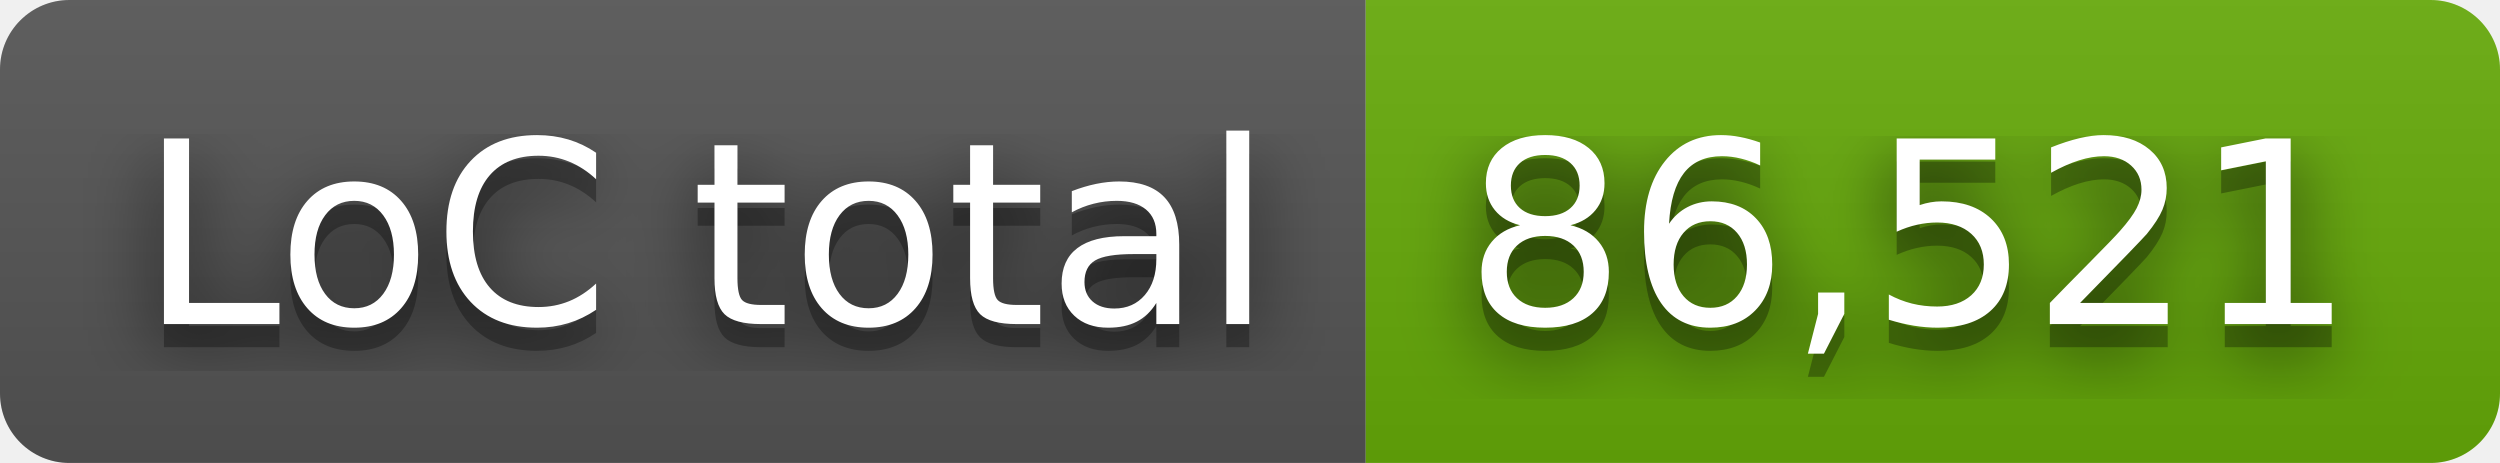
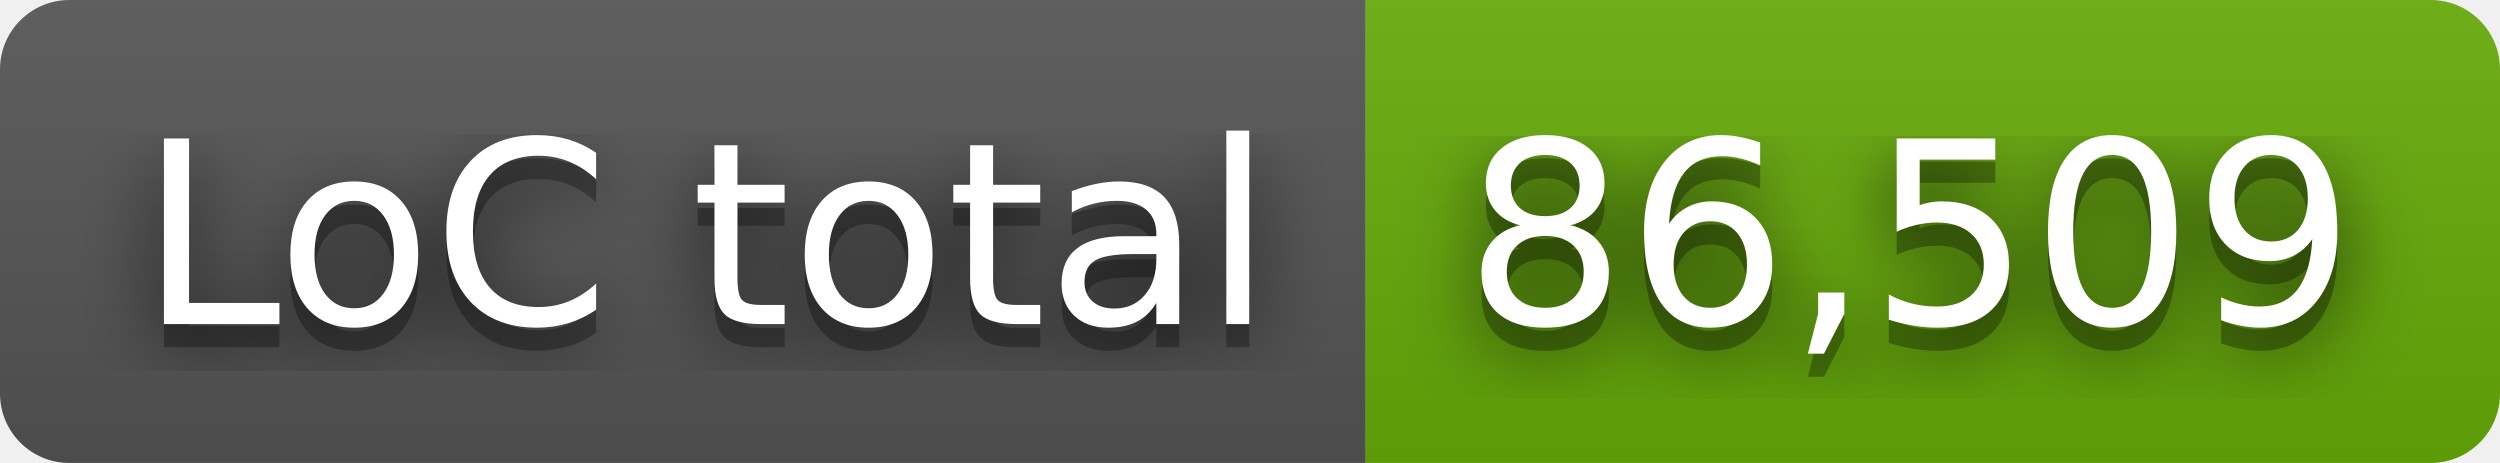
- <svg xmlns="http://www.w3.org/2000/svg" width="108" height="20" role="img" aria-label="LoC total: 86,521">
+ <svg xmlns="http://www.w3.org/2000/svg" width="108" height="20" role="img" aria-label="LoC total: 86,509">
  <filter id="blur">
    <feGaussianBlur stdDeviation="16" />
  </filter>
  <linearGradient id="s" x2="0" y2="100%">
    <stop offset="0" stop-color="#bbb" stop-opacity=".1" />
    <stop offset="1" stop-opacity=".1" />
  </linearGradient>
  <clipPath id="r">
    <rect width="108" height="20" rx="3" />
  </clipPath>
  <g clip-path="url(#r)">
    <rect width="59" height="20" fill="#555" />
    <rect x="59" width="49" height="20" fill="#67ac09" />
    <rect width="108" height="20" fill="url(#s)" />
  </g>
  <g fill="#fff" text-anchor="middle" font-family="Verdana,Geneva,DejaVu Sans,sans-serif" text-rendering="geometricPrecision" font-size="110">
    <g transform="scale(.1)">
      <g aria-hidden="true" fill="#010101">
        <text x="305" y="150" fill-opacity=".8" filter="url(#blur)" textLength="490">LoC total</text>
        <text x="305" y="150" fill-opacity=".3" textLength="490">LoC total</text>
      </g>
      <text x="305" y="140" textLength="490">LoC total</text>
    </g>
    <g transform="scale(.1)">
      <g aria-hidden="true" fill="#010101">
-         <text x="825" y="150" fill-opacity=".8" filter="url(#blur)" textLength="390">86,521</text>
-         <text x="825" y="150" fill-opacity=".3" textLength="390">86,521</text>
+         <text x="825" y="150" fill-opacity=".8" filter="url(#blur)" textLength="390">86,509</text>
+         <text x="825" y="150" fill-opacity=".3" textLength="390">86,509</text>
      </g>
-       <text x="825" y="140" textLength="390">86,521</text>
+       <text x="825" y="140" textLength="390">86,509</text>
    </g>
  </g>
</svg>
